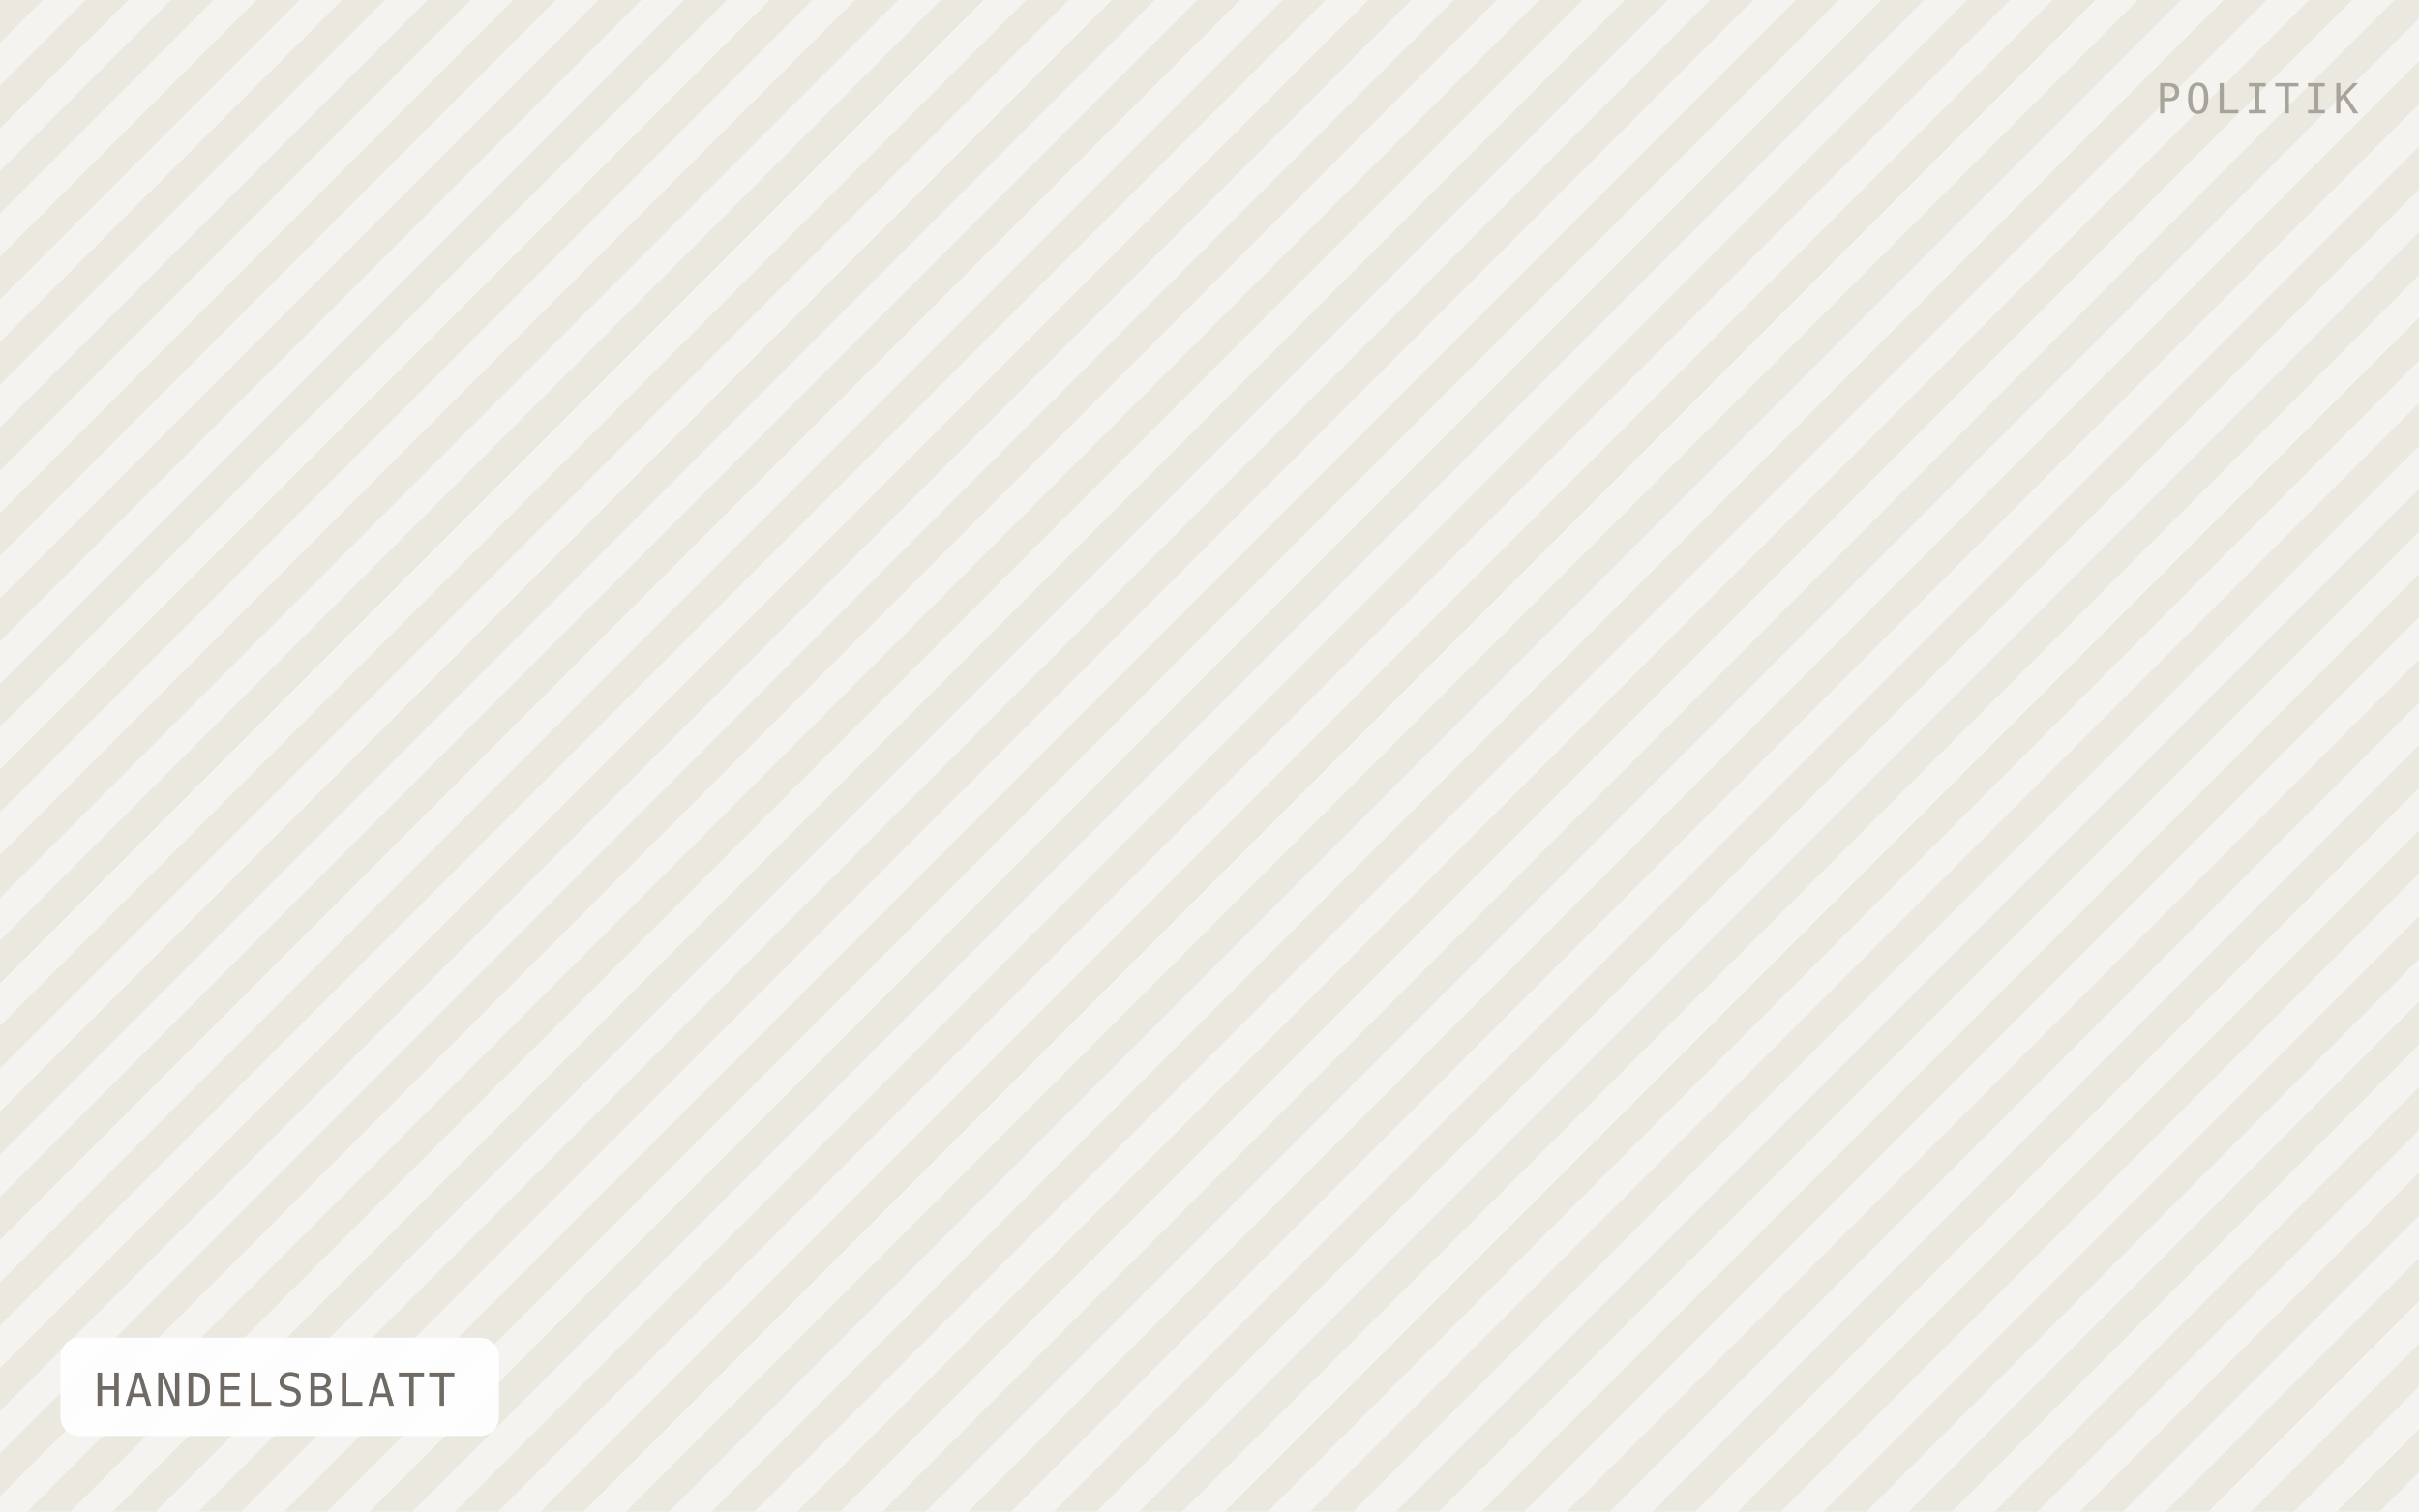
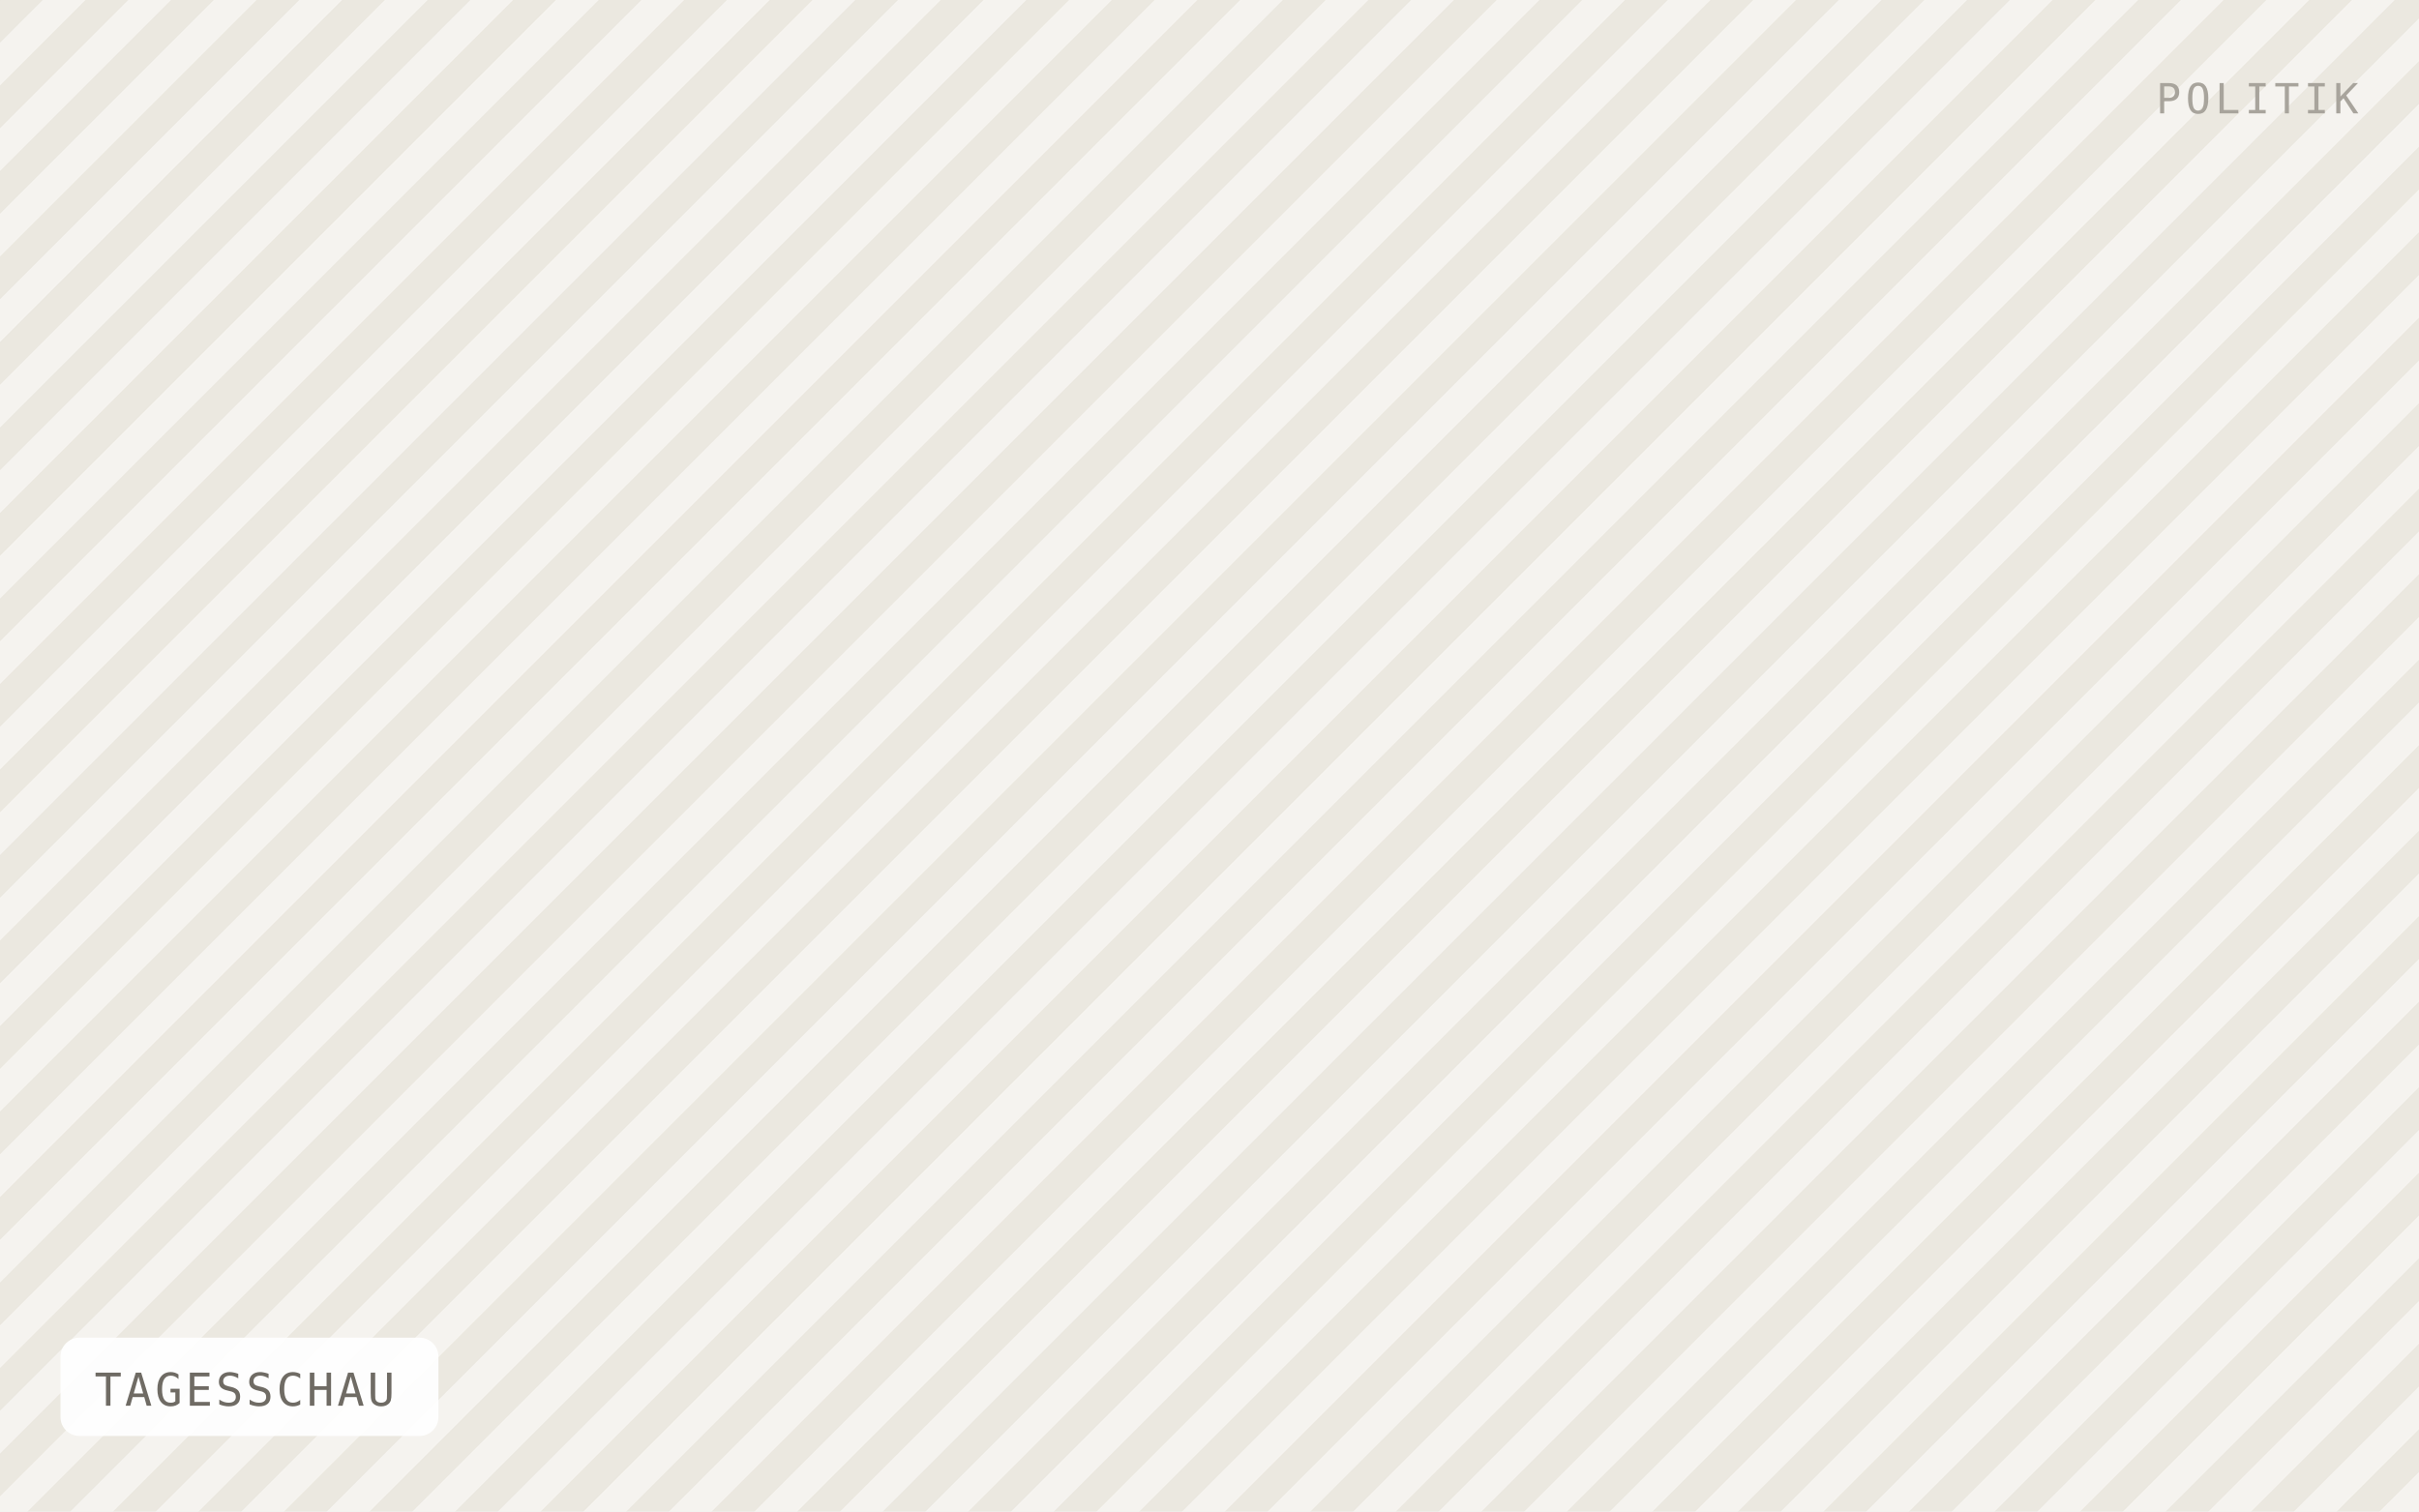
- <svg xmlns="http://www.w3.org/2000/svg" viewBox="0 0 640 400" width="640" height="400" role="img" aria-label="HANDELSBLATT">
+ <svg xmlns="http://www.w3.org/2000/svg" viewBox="0 0 640 400" width="640" height="400" role="img" aria-label="TAGESSCHAU">
  <defs>
    <pattern id="h" width="16" height="16" patternTransform="rotate(45)" patternUnits="userSpaceOnUse">
      <rect width="16" height="16" fill="#f5f3ef" />
      <rect width="8" height="16" fill="#ebe8e0" />
    </pattern>
  </defs>
  <rect width="640" height="400" fill="url(#h)" />
-   <rect x="16" y="354" width="116" height="26" rx="5" fill="#ffffff" fill-opacity="0.92" />
-   <text x="25" y="372" font-family="IBM Plex Mono, Menlo, monospace" font-size="12" letter-spacing="0.8" fill="#6f6b64">HANDELSBLATT</text>
+   <rect x="16" y="354" width="100" height="26" rx="5" fill="#ffffff" fill-opacity="0.92" />
+   <text x="25" y="372" font-family="IBM Plex Mono, Menlo, monospace" font-size="12" letter-spacing="0.8" fill="#6f6b64">TAGESSCHAU</text>
  <text x="624" y="30" text-anchor="end" font-family="IBM Plex Mono, Menlo, monospace" font-size="11" letter-spacing="1.2" fill="#a8a49c">POLITIK</text>
</svg>
